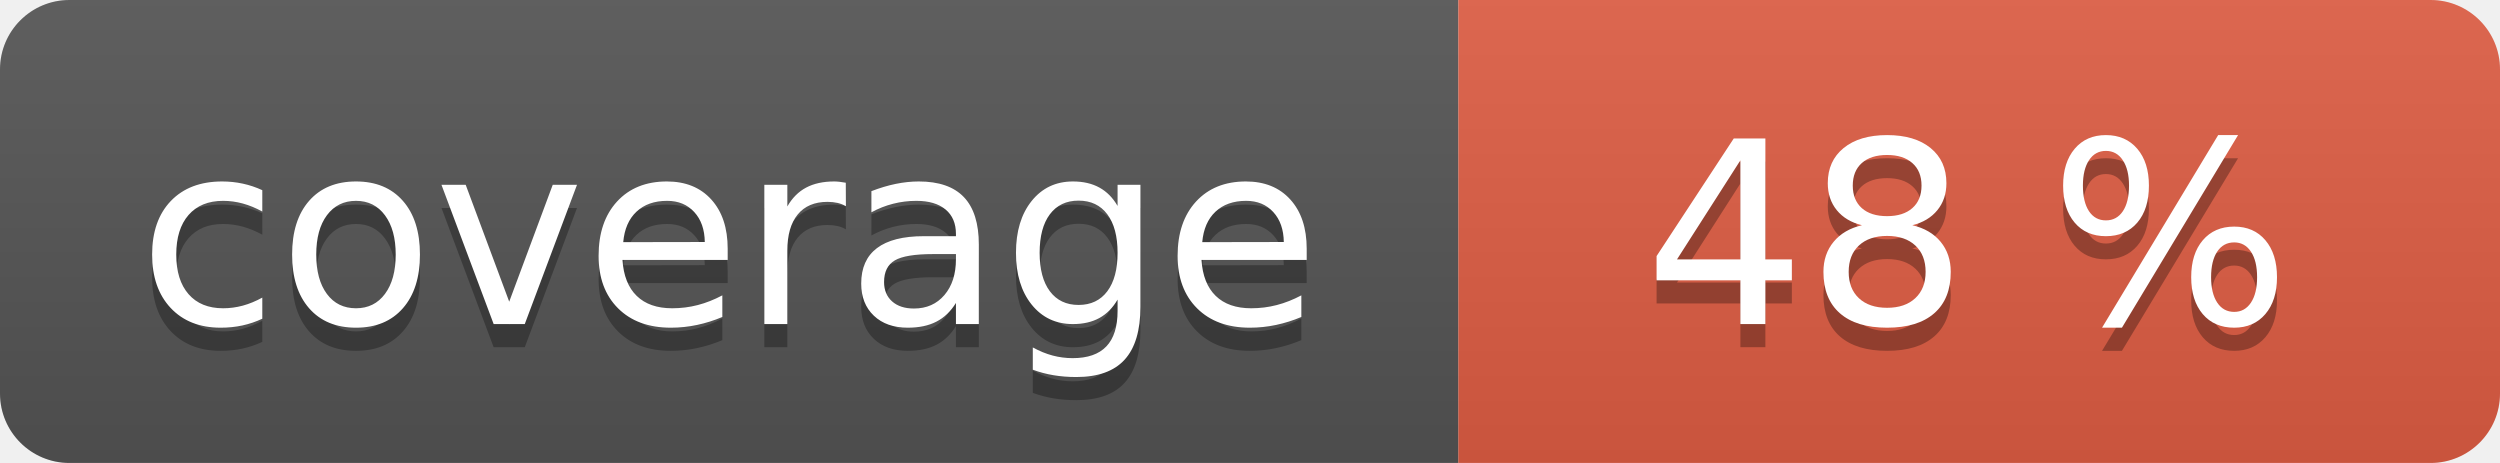
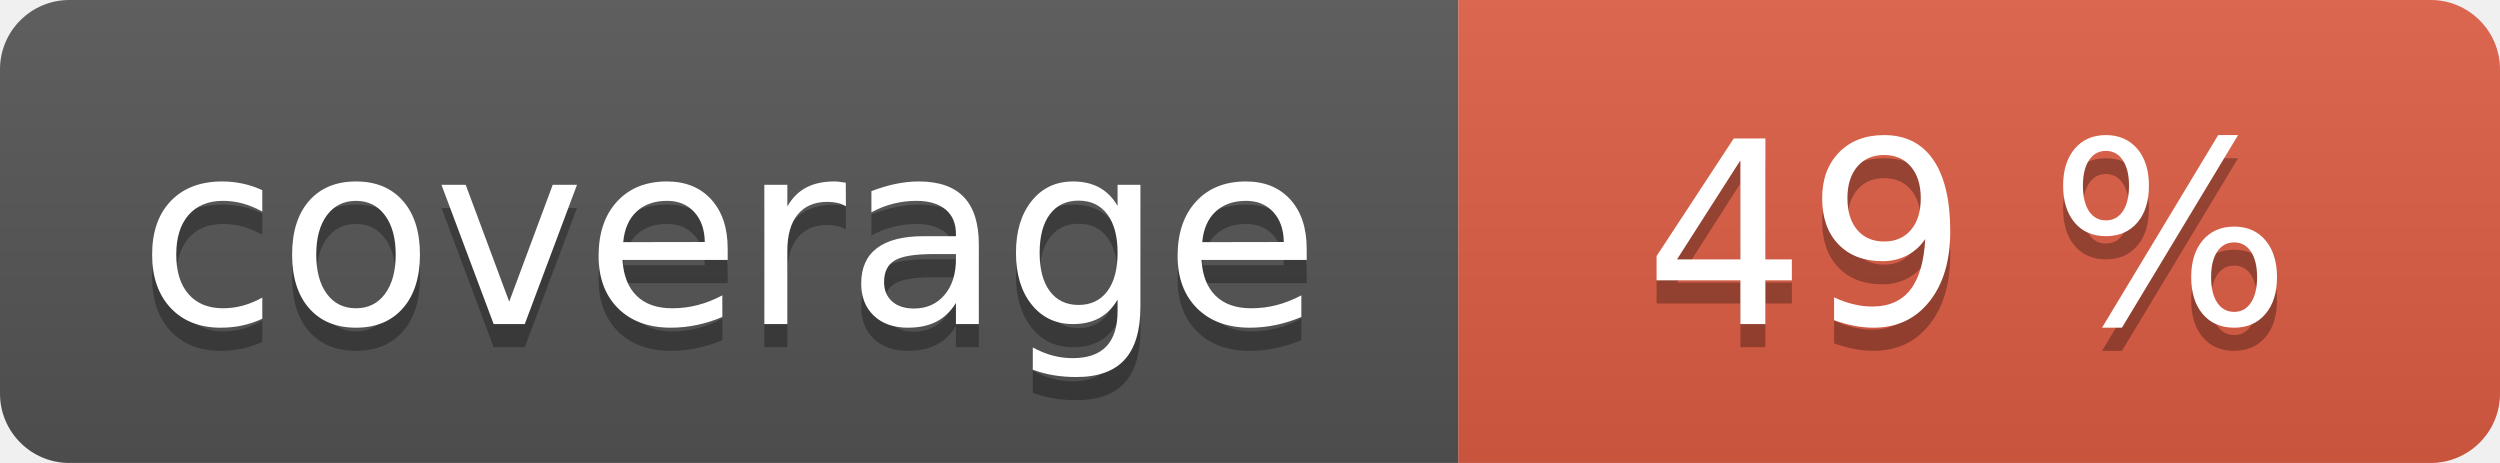
<svg xmlns="http://www.w3.org/2000/svg" width="108" height="20" role="img">
  <linearGradient id="s" x2="0" y2="100%">
    <stop offset="0" stop-color="#bbb" stop-opacity=".1" />
    <stop offset="1" stop-opacity=".1" />
  </linearGradient>
  <clipPath id="r">
    <rect width="108" height="20" rx="3" fill="#fff" />
  </clipPath>
  <g clip-path="url(#r)">
    <rect width="63" height="20" fill="#555" />
    <rect x="63" width="45" height="20" fill="#e05d44" />
    <rect width="108" height="20" fill="url(#s)" />
  </g>
  <g fill="#fff" text-anchor="middle" font-family="Verdana,Geneva,DejaVu Sans,sans-serif" text-rendering="geometricPrecision" font-size="110">
    <text aria-hidden="true" x="315" y="150" fill="#010101" fill-opacity=".3" transform="scale(.1)" textLength="530">coverage</text>
    <text x="315" y="140" transform="scale(.1)" fill="#fff" textLength="530">coverage</text>
-     <text aria-hidden="true" x="850" y="150" fill="#010101" fill-opacity=".3" transform="scale(.1)" textLength="350">48 %</text>
-     <text x="850" y="140" transform="scale(.1)" fill="#fff" textLength="350">48 %</text>
+     <text aria-hidden="true" x="850" y="150" fill="#010101" fill-opacity=".3" transform="scale(.1)" textLength="350">49 %</text>
+     <text x="850" y="140" transform="scale(.1)" fill="#fff" textLength="350">49 %</text>
  </g>
</svg>
